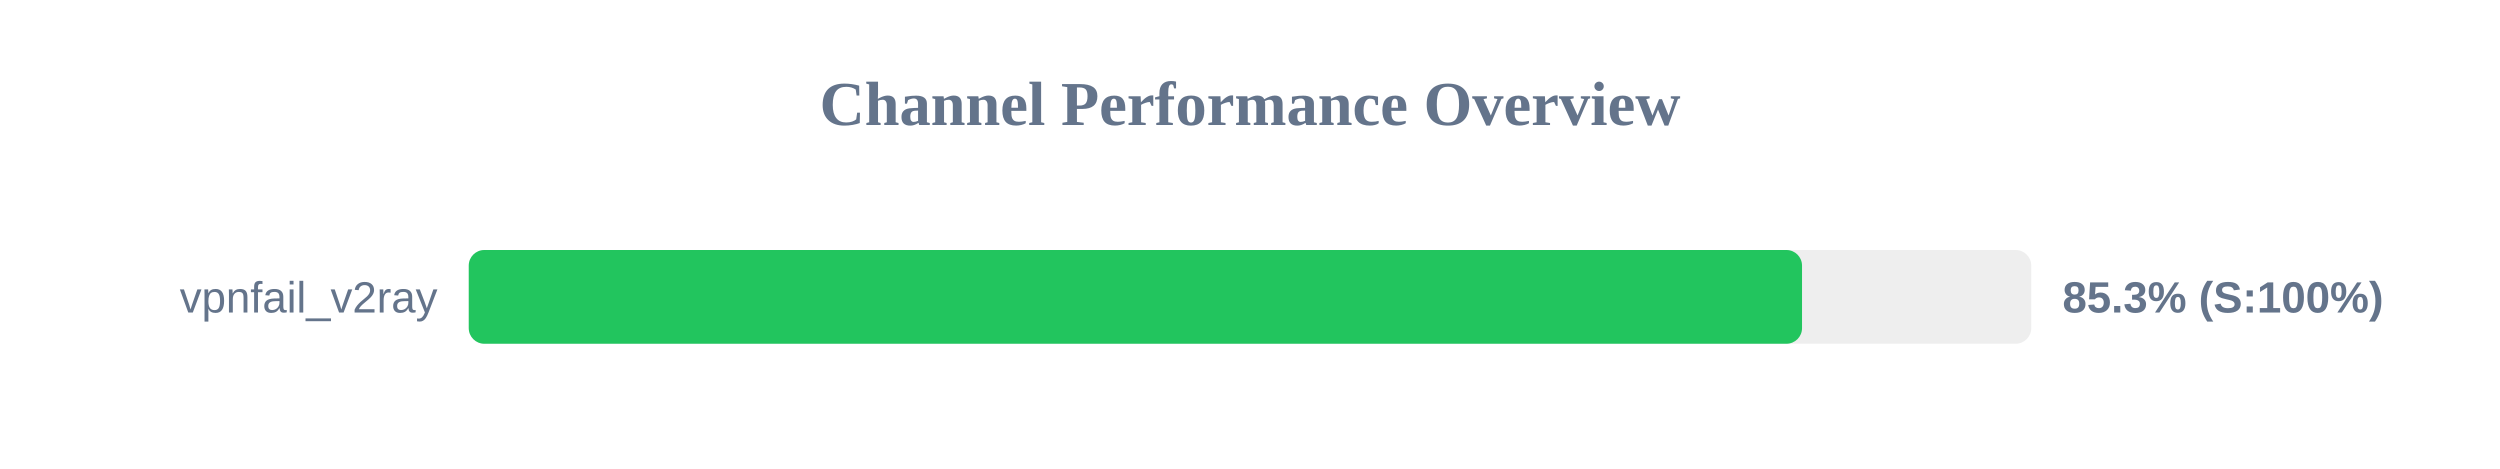
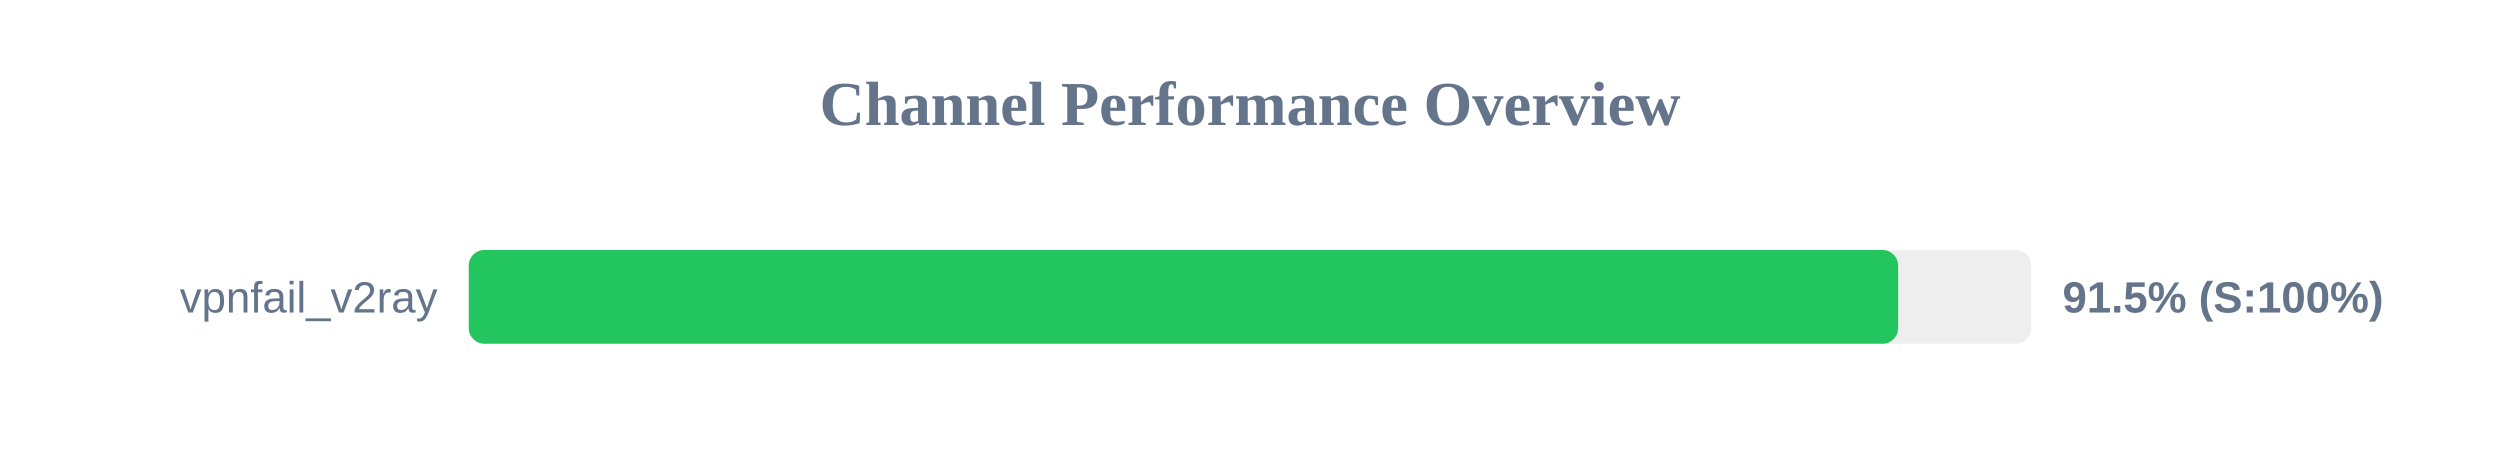
<svg xmlns="http://www.w3.org/2000/svg" width="800" height="150" version="1.1">
  <style>
        .row { font: 14px Arial; fill: #64748b; }
        .score { font: bold 14px Arial; fill: #64748b; }
    </style>
  <text x="400" y="40" text-anchor="middle" font-size="20px" font-weight="bold" fill="#64748b">Channel Performance Overview</text>
  <rect x="150" y="80" width="500" height="30" fill="#eee" rx="5" />
-   <rect x="150" y="80" width="426.65" height="30" fill="#22c55e" rx="5" />
+   <rect x="150" y="80" width="457.4" height="30" fill="#22c55e" rx="5" />
  <text x="140" y="100" text-anchor="end" class="row">vpnfail_v2ray</text>
-   <text x="660" y="100" text-anchor="start" class="score">85.3% (S:100%)</text>
+   <text x="660" y="100" text-anchor="start" class="score">91.5% (S:100%)</text>
</svg>
